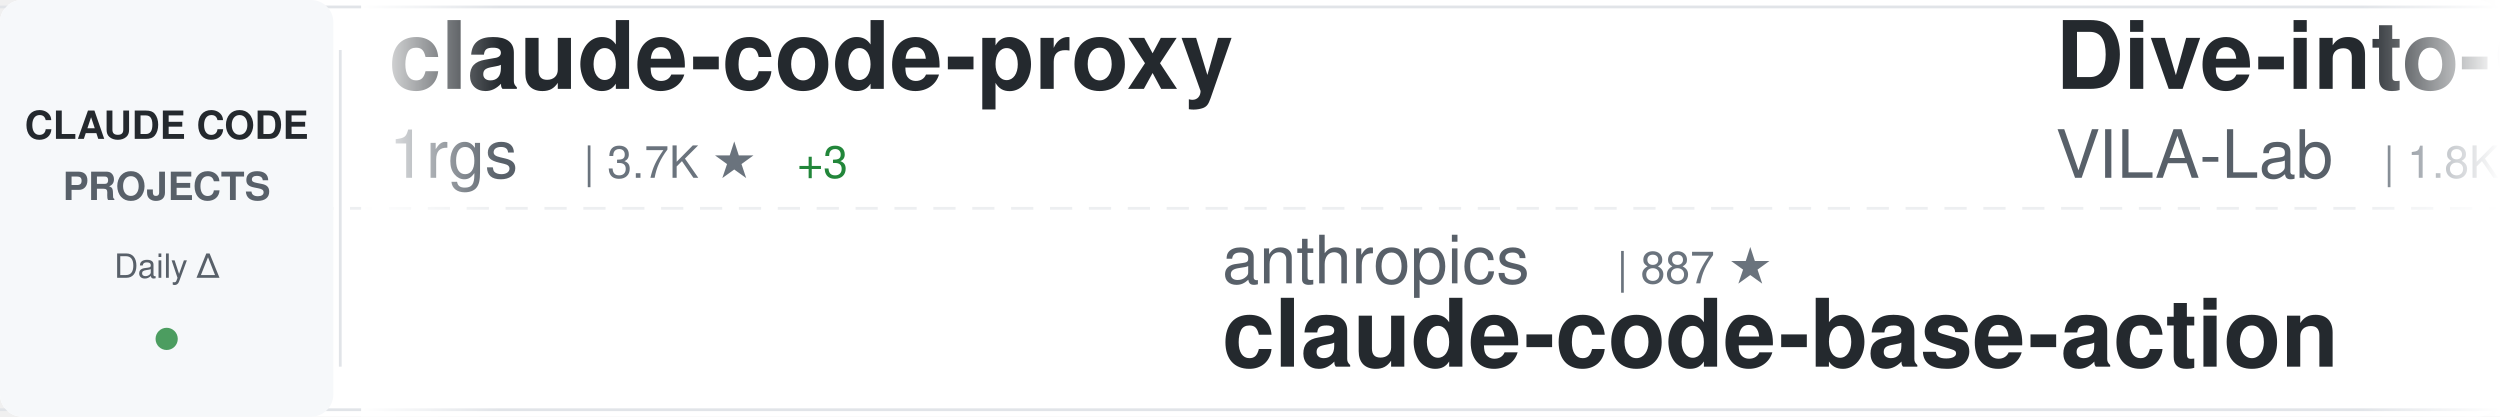
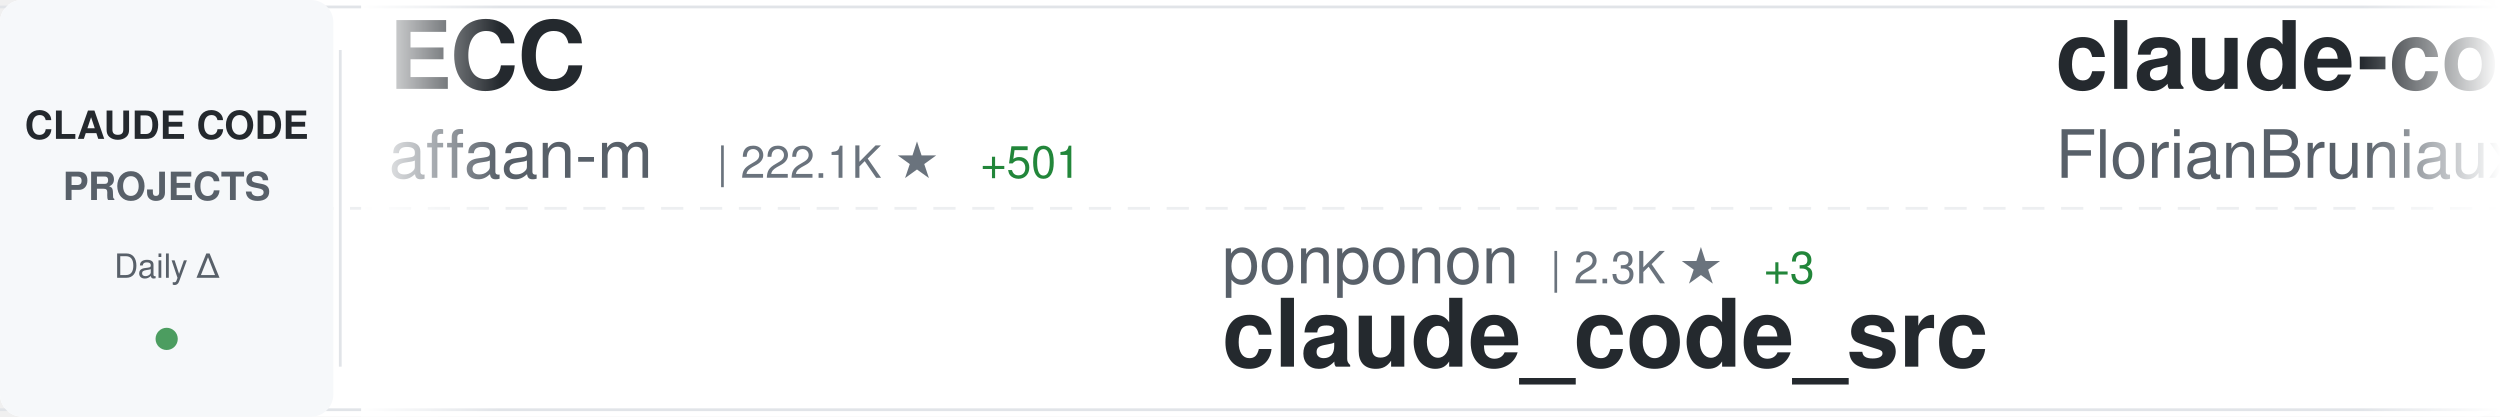
<svg xmlns="http://www.w3.org/2000/svg" width="900" height="150">
  <defs>
    <linearGradient id="awesomeLeftFade" x1="0%" y1="0%" x2="100%" y2="0%">
      <stop offset="0%" style="stop-color:#ffffff;stop-opacity:1" />
      <stop offset="100%" style="stop-color:#ffffff;stop-opacity:0" />
    </linearGradient>
    <linearGradient id="awesomeRightFade" x1="0%" y1="0%" x2="100%" y2="0%">
      <stop offset="0%" style="stop-color:#ffffff;stop-opacity:0" />
      <stop offset="100%" style="stop-color:#ffffff;stop-opacity:1" />
    </linearGradient>
  </defs>
  <rect width="900" height="150" fill="#ffffff" rx="8" />
  <rect x="0" y="2" width="900" height="1" fill="#e1e4e8" />
  <rect x="0" y="147" width="900" height="1" fill="#e1e4e8" />
  <line x1="0" y1="75" x2="900" y2="75" stroke="#e1e4e8" stroke-width="1" stroke-dasharray="8 6" opacity="0.6" />
  <rect x="0" y="0" width="120" height="150" fill="#f6f8fa" rx="8" />
  <text x="60" y="50" font-family="-apple-system, BlinkMacSystemFont, 'Segoe UI', Helvetica, Arial, sans-serif" font-size="14" font-weight="600" fill="#24292e" text-anchor="middle">CLAUDE CODE</text>
  <text x="60" y="72" font-family="-apple-system, BlinkMacSystemFont, 'Segoe UI', Helvetica, Arial, sans-serif" font-size="14" font-weight="600" fill="#586069" text-anchor="middle">PROJECTS</text>
  <text x="60" y="100" font-family="-apple-system, BlinkMacSystemFont, 'Segoe UI', Helvetica, Arial, sans-serif" font-size="12" font-weight="500" fill="#586069" text-anchor="middle">Daily Δ</text>
  <circle cx="60" cy="122" r="4" fill="#22863a" opacity="0.8" />
  <rect x="122" y="18" width="1" height="114" fill="#e1e4e8" />
  <clipPath id="awesomeTickerClip">
    <rect x="130" y="0" width="770" height="150" />
  </clipPath>
  <g clip-path="url(#awesomeTickerClip)">
    <g id="awesomeTickerItems">
      <animateTransform attributeName="transform" attributeType="XML" type="translate" from="0 0" to="-3000 0" dur="54s" repeatCount="indefinite" />
      <g transform="translate(0, 0)">
-         <text x="140" y="32" font-family="-apple-system, BlinkMacSystemFont, 'Segoe UI', Helvetica, Arial, sans-serif" font-size="34" font-weight="600" fill="#24292e">claude-code-proxy</text>
-         <text x="140" y="64" font-family="-apple-system, BlinkMacSystemFont, 'Segoe UI', Helvetica, Arial, sans-serif" font-size="24" font-weight="400" fill="#586069">1rgs</text>
-         <text x="210" y="64" font-family="-apple-system, BlinkMacSystemFont, 'Segoe UI', Helvetica, Arial, sans-serif" font-size="16" font-weight="500" fill="#6a737d">| 3.7K ★</text>
-         <text x="287" y="64" font-family="-apple-system, BlinkMacSystemFont, 'Segoe UI', Helvetica, Arial, sans-serif" font-size="16" font-weight="500" fill="#22863a"> +3</text>
+         <text x="140" y="32" font-family="-apple-system, BlinkMacSystemFont, 'Segoe UI', Helvetica, Arial, sans-serif" font-size="34" font-weight="600" fill="#24292e">ECC</text>
+         <text x="140" y="64" font-family="-apple-system, BlinkMacSystemFont, 'Segoe UI', Helvetica, Arial, sans-serif" font-size="24" font-weight="400" fill="#586069">affaan-m</text>
+         <text x="258" y="64" font-family="-apple-system, BlinkMacSystemFont, 'Segoe UI', Helvetica, Arial, sans-serif" font-size="16" font-weight="500" fill="#6a737d">| 222.1K ★</text>
+         <text x="353" y="64" font-family="-apple-system, BlinkMacSystemFont, 'Segoe UI', Helvetica, Arial, sans-serif" font-size="16" font-weight="500" fill="#22863a"> +501</text>
      </g>
      <g transform="translate(300, 0)">
-         <text x="140" y="102" font-family="-apple-system, BlinkMacSystemFont, 'Segoe UI', Helvetica, Arial, sans-serif" font-size="24" font-weight="400" fill="#586069">anthropics</text>
-         <text x="282" y="102" font-family="-apple-system, BlinkMacSystemFont, 'Segoe UI', Helvetica, Arial, sans-serif" font-size="16" font-weight="500" fill="#6a737d">| 887 ★</text>
-         <text x="140" y="132" font-family="-apple-system, BlinkMacSystemFont, 'Segoe UI', Helvetica, Arial, sans-serif" font-size="34" font-weight="600" fill="#24292e">claude-code-base-action</text>
+         <text x="140" y="102" font-family="-apple-system, BlinkMacSystemFont, 'Segoe UI', Helvetica, Arial, sans-serif" font-size="24" font-weight="400" fill="#586069">ponponon</text>
+         <text x="258" y="102" font-family="-apple-system, BlinkMacSystemFont, 'Segoe UI', Helvetica, Arial, sans-serif" font-size="16" font-weight="500" fill="#6a737d">| 2.3K ★</text>
+         <text x="335" y="102" font-family="-apple-system, BlinkMacSystemFont, 'Segoe UI', Helvetica, Arial, sans-serif" font-size="16" font-weight="500" fill="#22863a"> +3</text>
+         <text x="140" y="132" font-family="-apple-system, BlinkMacSystemFont, 'Segoe UI', Helvetica, Arial, sans-serif" font-size="34" font-weight="600" fill="#24292e">claude_code_src</text>
      </g>
      <g transform="translate(600, 0)">
-         <text x="140" y="32" font-family="-apple-system, BlinkMacSystemFont, 'Segoe UI', Helvetica, Arial, sans-serif" font-size="34" font-weight="600" fill="#24292e">Dive-into-Claude-Code</text>
-         <text x="140" y="64" font-family="-apple-system, BlinkMacSystemFont, 'Segoe UI', Helvetica, Arial, sans-serif" font-size="24" font-weight="400" fill="#586069">VILA-Lab</text>
-         <text x="258" y="64" font-family="-apple-system, BlinkMacSystemFont, 'Segoe UI', Helvetica, Arial, sans-serif" font-size="16" font-weight="500" fill="#6a737d">| 1.8K ★</text>
-         <text x="335" y="64" font-family="-apple-system, BlinkMacSystemFont, 'Segoe UI', Helvetica, Arial, sans-serif" font-size="16" font-weight="500" fill="#22863a"> +8</text>
+         <text x="140" y="32" font-family="-apple-system, BlinkMacSystemFont, 'Segoe UI', Helvetica, Arial, sans-serif" font-size="34" font-weight="600" fill="#24292e">claude-code-ultimate-gui...</text>
+         <text x="140" y="64" font-family="-apple-system, BlinkMacSystemFont, 'Segoe UI', Helvetica, Arial, sans-serif" font-size="24" font-weight="400" fill="#586069">FlorianBruniaux</text>
+         <text x="342" y="64" font-family="-apple-system, BlinkMacSystemFont, 'Segoe UI', Helvetica, Arial, sans-serif" font-size="16" font-weight="500" fill="#6a737d">| 5.2K ★</text>
+         <text x="419" y="64" font-family="-apple-system, BlinkMacSystemFont, 'Segoe UI', Helvetica, Arial, sans-serif" font-size="16" font-weight="500" fill="#22863a"> +16</text>
      </g>
      <g transform="translate(900, 0)">
-         <text x="140" y="102" font-family="-apple-system, BlinkMacSystemFont, 'Segoe UI', Helvetica, Arial, sans-serif" font-size="24" font-weight="400" fill="#586069">carlvellotti</text>
-         <text x="306" y="102" font-family="-apple-system, BlinkMacSystemFont, 'Segoe UI', Helvetica, Arial, sans-serif" font-size="16" font-weight="500" fill="#6a737d">| 2.1K ★</text>
-         <text x="140" y="132" font-family="-apple-system, BlinkMacSystemFont, 'Segoe UI', Helvetica, Arial, sans-serif" font-size="34" font-weight="600" fill="#24292e">claude-code-pm-course</text>
+         <text x="140" y="102" font-family="-apple-system, BlinkMacSystemFont, 'Segoe UI', Helvetica, Arial, sans-serif" font-size="24" font-weight="400" fill="#586069">pengchengneo</text>
+         <text x="306" y="102" font-family="-apple-system, BlinkMacSystemFont, 'Segoe UI', Helvetica, Arial, sans-serif" font-size="16" font-weight="500" fill="#6a737d">| 1.6K ★</text>
+         <text x="383" y="102" font-family="-apple-system, BlinkMacSystemFont, 'Segoe UI', Helvetica, Arial, sans-serif" font-size="16" font-weight="500" fill="#22863a"> +5</text>
+         <text x="140" y="132" font-family="-apple-system, BlinkMacSystemFont, 'Segoe UI', Helvetica, Arial, sans-serif" font-size="34" font-weight="600" fill="#24292e">Claude-Code</text>
      </g>
      <g transform="translate(1200, 0)">
-         <text x="140" y="32" font-family="-apple-system, BlinkMacSystemFont, 'Segoe UI', Helvetica, Arial, sans-serif" font-size="34" font-weight="600" fill="#24292e">claude-code-infrastructu...</text>
-         <text x="140" y="64" font-family="-apple-system, BlinkMacSystemFont, 'Segoe UI', Helvetica, Arial, sans-serif" font-size="24" font-weight="400" fill="#586069">diet103</text>
-         <text x="246" y="64" font-family="-apple-system, BlinkMacSystemFont, 'Segoe UI', Helvetica, Arial, sans-serif" font-size="16" font-weight="500" fill="#6a737d">| 9.7K ★</text>
-         <text x="323" y="64" font-family="-apple-system, BlinkMacSystemFont, 'Segoe UI', Helvetica, Arial, sans-serif" font-size="16" font-weight="500" fill="#22863a"> +3</text>
+         <text x="140" y="32" font-family="-apple-system, BlinkMacSystemFont, 'Segoe UI', Helvetica, Arial, sans-serif" font-size="34" font-weight="600" fill="#24292e">claude-code-webui</text>
+         <text x="140" y="64" font-family="-apple-system, BlinkMacSystemFont, 'Segoe UI', Helvetica, Arial, sans-serif" font-size="24" font-weight="400" fill="#586069">sugyan</text>
+         <text x="234" y="64" font-family="-apple-system, BlinkMacSystemFont, 'Segoe UI', Helvetica, Arial, sans-serif" font-size="16" font-weight="500" fill="#6a737d">| 1.1K ★</text>
+         <text x="311" y="64" font-family="-apple-system, BlinkMacSystemFont, 'Segoe UI', Helvetica, Arial, sans-serif" font-size="16" font-weight="500" fill="#22863a"> +1</text>
      </g>
      <g transform="translate(1500, 0)">
-         <text x="140" y="102" font-family="-apple-system, BlinkMacSystemFont, 'Segoe UI', Helvetica, Arial, sans-serif" font-size="24" font-weight="400" fill="#586069">anthropics</text>
-         <text x="282" y="102" font-family="-apple-system, BlinkMacSystemFont, 'Segoe UI', Helvetica, Arial, sans-serif" font-size="16" font-weight="500" fill="#6a737d">| 155.4K ★</text>
-         <text x="377" y="102" font-family="-apple-system, BlinkMacSystemFont, 'Segoe UI', Helvetica, Arial, sans-serif" font-size="16" font-weight="500" fill="#22863a"> +401</text>
-         <text x="140" y="132" font-family="-apple-system, BlinkMacSystemFont, 'Segoe UI', Helvetica, Arial, sans-serif" font-size="34" font-weight="600" fill="#24292e">skills</text>
+         <text x="140" y="102" font-family="-apple-system, BlinkMacSystemFont, 'Segoe UI', Helvetica, Arial, sans-serif" font-size="24" font-weight="400" fill="#586069">disler</text>
+         <text x="234" y="102" font-family="-apple-system, BlinkMacSystemFont, 'Segoe UI', Helvetica, Arial, sans-serif" font-size="16" font-weight="500" fill="#6a737d">| 3.8K ★</text>
+         <text x="311" y="102" font-family="-apple-system, BlinkMacSystemFont, 'Segoe UI', Helvetica, Arial, sans-serif" font-size="16" font-weight="500" fill="#22863a"> +1</text>
+         <text x="140" y="132" font-family="-apple-system, BlinkMacSystemFont, 'Segoe UI', Helvetica, Arial, sans-serif" font-size="34" font-weight="600" fill="#24292e">claude-code-hooks-master...</text>
      </g>
      <g transform="translate(1800, 0)">
-         <text x="140" y="32" font-family="-apple-system, BlinkMacSystemFont, 'Segoe UI', Helvetica, Arial, sans-serif" font-size="34" font-weight="600" fill="#24292e">Claude-Code</text>
-         <text x="140" y="64" font-family="-apple-system, BlinkMacSystemFont, 'Segoe UI', Helvetica, Arial, sans-serif" font-size="24" font-weight="400" fill="#586069">pengchengneo</text>
-         <text x="306" y="64" font-family="-apple-system, BlinkMacSystemFont, 'Segoe UI', Helvetica, Arial, sans-serif" font-size="16" font-weight="500" fill="#6a737d">| 1.6K ★</text>
-         <text x="383" y="64" font-family="-apple-system, BlinkMacSystemFont, 'Segoe UI', Helvetica, Arial, sans-serif" font-size="16" font-weight="500" fill="#22863a"> +5</text>
+         <text x="140" y="32" font-family="-apple-system, BlinkMacSystemFont, 'Segoe UI', Helvetica, Arial, sans-serif" font-size="34" font-weight="600" fill="#24292e">edmunds-claude-code</text>
+         <text x="140" y="64" font-family="-apple-system, BlinkMacSystemFont, 'Segoe UI', Helvetica, Arial, sans-serif" font-size="24" font-weight="400" fill="#586069">edmund-io</text>
+         <text x="270" y="64" font-family="-apple-system, BlinkMacSystemFont, 'Segoe UI', Helvetica, Arial, sans-serif" font-size="16" font-weight="500" fill="#6a737d">| 1.5K ★</text>
      </g>
      <g transform="translate(2100, 0)">
-         <text x="140" y="102" font-family="-apple-system, BlinkMacSystemFont, 'Segoe UI', Helvetica, Arial, sans-serif" font-size="24" font-weight="400" fill="#586069">shanraisshan</text>
-         <text x="306" y="102" font-family="-apple-system, BlinkMacSystemFont, 'Segoe UI', Helvetica, Arial, sans-serif" font-size="16" font-weight="500" fill="#6a737d">| 61.0K ★</text>
-         <text x="392" y="102" font-family="-apple-system, BlinkMacSystemFont, 'Segoe UI', Helvetica, Arial, sans-serif" font-size="16" font-weight="500" fill="#22863a"> +882</text>
-         <text x="140" y="132" font-family="-apple-system, BlinkMacSystemFont, 'Segoe UI', Helvetica, Arial, sans-serif" font-size="34" font-weight="600" fill="#24292e">claude-code-best-practic...</text>
+         <text x="140" y="102" font-family="-apple-system, BlinkMacSystemFont, 'Segoe UI', Helvetica, Arial, sans-serif" font-size="24" font-weight="400" fill="#586069">luyao618</text>
+         <text x="258" y="102" font-family="-apple-system, BlinkMacSystemFont, 'Segoe UI', Helvetica, Arial, sans-serif" font-size="16" font-weight="500" fill="#6a737d">| 1.6K ★</text>
+         <text x="335" y="102" font-family="-apple-system, BlinkMacSystemFont, 'Segoe UI', Helvetica, Arial, sans-serif" font-size="16" font-weight="500" fill="#22863a"> +6</text>
+         <text x="140" y="132" font-family="-apple-system, BlinkMacSystemFont, 'Segoe UI', Helvetica, Arial, sans-serif" font-size="34" font-weight="600" fill="#24292e">Claude-Code-Source-Study</text>
      </g>
      <g transform="translate(2400, 0)">
-         <text x="140" y="32" font-family="-apple-system, BlinkMacSystemFont, 'Segoe UI', Helvetica, Arial, sans-serif" font-size="34" font-weight="600" fill="#24292e">Claude-Code</text>
-         <text x="140" y="64" font-family="-apple-system, BlinkMacSystemFont, 'Segoe UI', Helvetica, Arial, sans-serif" font-size="24" font-weight="400" fill="#586069">KPR111</text>
-         <text x="234" y="64" font-family="-apple-system, BlinkMacSystemFont, 'Segoe UI', Helvetica, Arial, sans-serif" font-size="16" font-weight="500" fill="#6a737d">| 18 ★</text>
+         <text x="140" y="32" font-family="-apple-system, BlinkMacSystemFont, 'Segoe UI', Helvetica, Arial, sans-serif" font-size="34" font-weight="600" fill="#24292e">Claude-code</text>
+         <text x="140" y="64" font-family="-apple-system, BlinkMacSystemFont, 'Segoe UI', Helvetica, Arial, sans-serif" font-size="24" font-weight="400" fill="#586069">zstmfhy</text>
+         <text x="246" y="64" font-family="-apple-system, BlinkMacSystemFont, 'Segoe UI', Helvetica, Arial, sans-serif" font-size="16" font-weight="500" fill="#6a737d">| 190 ★</text>
      </g>
      <g transform="translate(2700, 0)">
-         <text x="140" y="102" font-family="-apple-system, BlinkMacSystemFont, 'Segoe UI', Helvetica, Arial, sans-serif" font-size="24" font-weight="400" fill="#586069">disler</text>
-         <text x="234" y="102" font-family="-apple-system, BlinkMacSystemFont, 'Segoe UI', Helvetica, Arial, sans-serif" font-size="16" font-weight="500" fill="#6a737d">| 1.4K ★</text>
-         <text x="311" y="102" font-family="-apple-system, BlinkMacSystemFont, 'Segoe UI', Helvetica, Arial, sans-serif" font-size="16" font-weight="500" fill="#22863a"> +5</text>
-         <text x="140" y="132" font-family="-apple-system, BlinkMacSystemFont, 'Segoe UI', Helvetica, Arial, sans-serif" font-size="34" font-weight="600" fill="#24292e">pi-vs-claude-code</text>
+         <text x="140" y="102" font-family="-apple-system, BlinkMacSystemFont, 'Segoe UI', Helvetica, Arial, sans-serif" font-size="24" font-weight="400" fill="#586069">RichardAtCT</text>
+         <text x="294" y="102" font-family="-apple-system, BlinkMacSystemFont, 'Segoe UI', Helvetica, Arial, sans-serif" font-size="16" font-weight="500" fill="#6a737d">| 2.7K ★</text>
+         <text x="371" y="102" font-family="-apple-system, BlinkMacSystemFont, 'Segoe UI', Helvetica, Arial, sans-serif" font-size="16" font-weight="500" fill="#22863a"> +3</text>
+         <text x="140" y="132" font-family="-apple-system, BlinkMacSystemFont, 'Segoe UI', Helvetica, Arial, sans-serif" font-size="34" font-weight="600" fill="#24292e">claude-code-telegram</text>
      </g>
      <g transform="translate(3000, 0)">
-         <text x="140" y="32" font-family="-apple-system, BlinkMacSystemFont, 'Segoe UI', Helvetica, Arial, sans-serif" font-size="34" font-weight="600" fill="#24292e">claude-code-proxy</text>
-         <text x="140" y="64" font-family="-apple-system, BlinkMacSystemFont, 'Segoe UI', Helvetica, Arial, sans-serif" font-size="24" font-weight="400" fill="#586069">1rgs</text>
-         <text x="210" y="64" font-family="-apple-system, BlinkMacSystemFont, 'Segoe UI', Helvetica, Arial, sans-serif" font-size="16" font-weight="500" fill="#6a737d">| 3.7K ★</text>
-         <text x="287" y="64" font-family="-apple-system, BlinkMacSystemFont, 'Segoe UI', Helvetica, Arial, sans-serif" font-size="16" font-weight="500" fill="#22863a"> +3</text>
+         <text x="140" y="32" font-family="-apple-system, BlinkMacSystemFont, 'Segoe UI', Helvetica, Arial, sans-serif" font-size="34" font-weight="600" fill="#24292e">ECC</text>
+         <text x="140" y="64" font-family="-apple-system, BlinkMacSystemFont, 'Segoe UI', Helvetica, Arial, sans-serif" font-size="24" font-weight="400" fill="#586069">affaan-m</text>
+         <text x="258" y="64" font-family="-apple-system, BlinkMacSystemFont, 'Segoe UI', Helvetica, Arial, sans-serif" font-size="16" font-weight="500" fill="#6a737d">| 222.1K ★</text>
+         <text x="353" y="64" font-family="-apple-system, BlinkMacSystemFont, 'Segoe UI', Helvetica, Arial, sans-serif" font-size="16" font-weight="500" fill="#22863a"> +501</text>
      </g>
      <g transform="translate(3300, 0)">
-         <text x="140" y="102" font-family="-apple-system, BlinkMacSystemFont, 'Segoe UI', Helvetica, Arial, sans-serif" font-size="24" font-weight="400" fill="#586069">anthropics</text>
-         <text x="282" y="102" font-family="-apple-system, BlinkMacSystemFont, 'Segoe UI', Helvetica, Arial, sans-serif" font-size="16" font-weight="500" fill="#6a737d">| 887 ★</text>
-         <text x="140" y="132" font-family="-apple-system, BlinkMacSystemFont, 'Segoe UI', Helvetica, Arial, sans-serif" font-size="34" font-weight="600" fill="#24292e">claude-code-base-action</text>
+         <text x="140" y="102" font-family="-apple-system, BlinkMacSystemFont, 'Segoe UI', Helvetica, Arial, sans-serif" font-size="24" font-weight="400" fill="#586069">ponponon</text>
+         <text x="258" y="102" font-family="-apple-system, BlinkMacSystemFont, 'Segoe UI', Helvetica, Arial, sans-serif" font-size="16" font-weight="500" fill="#6a737d">| 2.3K ★</text>
+         <text x="335" y="102" font-family="-apple-system, BlinkMacSystemFont, 'Segoe UI', Helvetica, Arial, sans-serif" font-size="16" font-weight="500" fill="#22863a"> +3</text>
+         <text x="140" y="132" font-family="-apple-system, BlinkMacSystemFont, 'Segoe UI', Helvetica, Arial, sans-serif" font-size="34" font-weight="600" fill="#24292e">claude_code_src</text>
      </g>
      <g transform="translate(3600, 0)">
-         <text x="140" y="32" font-family="-apple-system, BlinkMacSystemFont, 'Segoe UI', Helvetica, Arial, sans-serif" font-size="34" font-weight="600" fill="#24292e">Dive-into-Claude-Code</text>
-         <text x="140" y="64" font-family="-apple-system, BlinkMacSystemFont, 'Segoe UI', Helvetica, Arial, sans-serif" font-size="24" font-weight="400" fill="#586069">VILA-Lab</text>
-         <text x="258" y="64" font-family="-apple-system, BlinkMacSystemFont, 'Segoe UI', Helvetica, Arial, sans-serif" font-size="16" font-weight="500" fill="#6a737d">| 1.8K ★</text>
-         <text x="335" y="64" font-family="-apple-system, BlinkMacSystemFont, 'Segoe UI', Helvetica, Arial, sans-serif" font-size="16" font-weight="500" fill="#22863a"> +8</text>
+         <text x="140" y="32" font-family="-apple-system, BlinkMacSystemFont, 'Segoe UI', Helvetica, Arial, sans-serif" font-size="34" font-weight="600" fill="#24292e">claude-code-ultimate-gui...</text>
+         <text x="140" y="64" font-family="-apple-system, BlinkMacSystemFont, 'Segoe UI', Helvetica, Arial, sans-serif" font-size="24" font-weight="400" fill="#586069">FlorianBruniaux</text>
+         <text x="342" y="64" font-family="-apple-system, BlinkMacSystemFont, 'Segoe UI', Helvetica, Arial, sans-serif" font-size="16" font-weight="500" fill="#6a737d">| 5.2K ★</text>
+         <text x="419" y="64" font-family="-apple-system, BlinkMacSystemFont, 'Segoe UI', Helvetica, Arial, sans-serif" font-size="16" font-weight="500" fill="#22863a"> +16</text>
      </g>
      <g transform="translate(3900, 0)">
-         <text x="140" y="102" font-family="-apple-system, BlinkMacSystemFont, 'Segoe UI', Helvetica, Arial, sans-serif" font-size="24" font-weight="400" fill="#586069">carlvellotti</text>
-         <text x="306" y="102" font-family="-apple-system, BlinkMacSystemFont, 'Segoe UI', Helvetica, Arial, sans-serif" font-size="16" font-weight="500" fill="#6a737d">| 2.1K ★</text>
-         <text x="140" y="132" font-family="-apple-system, BlinkMacSystemFont, 'Segoe UI', Helvetica, Arial, sans-serif" font-size="34" font-weight="600" fill="#24292e">claude-code-pm-course</text>
+         <text x="140" y="102" font-family="-apple-system, BlinkMacSystemFont, 'Segoe UI', Helvetica, Arial, sans-serif" font-size="24" font-weight="400" fill="#586069">pengchengneo</text>
+         <text x="306" y="102" font-family="-apple-system, BlinkMacSystemFont, 'Segoe UI', Helvetica, Arial, sans-serif" font-size="16" font-weight="500" fill="#6a737d">| 1.6K ★</text>
+         <text x="383" y="102" font-family="-apple-system, BlinkMacSystemFont, 'Segoe UI', Helvetica, Arial, sans-serif" font-size="16" font-weight="500" fill="#22863a"> +5</text>
+         <text x="140" y="132" font-family="-apple-system, BlinkMacSystemFont, 'Segoe UI', Helvetica, Arial, sans-serif" font-size="34" font-weight="600" fill="#24292e">Claude-Code</text>
      </g>
    </g>
  </g>
  <rect x="130" y="0" width="50" height="150" fill="url(#awesomeLeftFade)" />
  <rect x="850" y="0" width="50" height="150" fill="url(#awesomeRightFade)" />
</svg>
